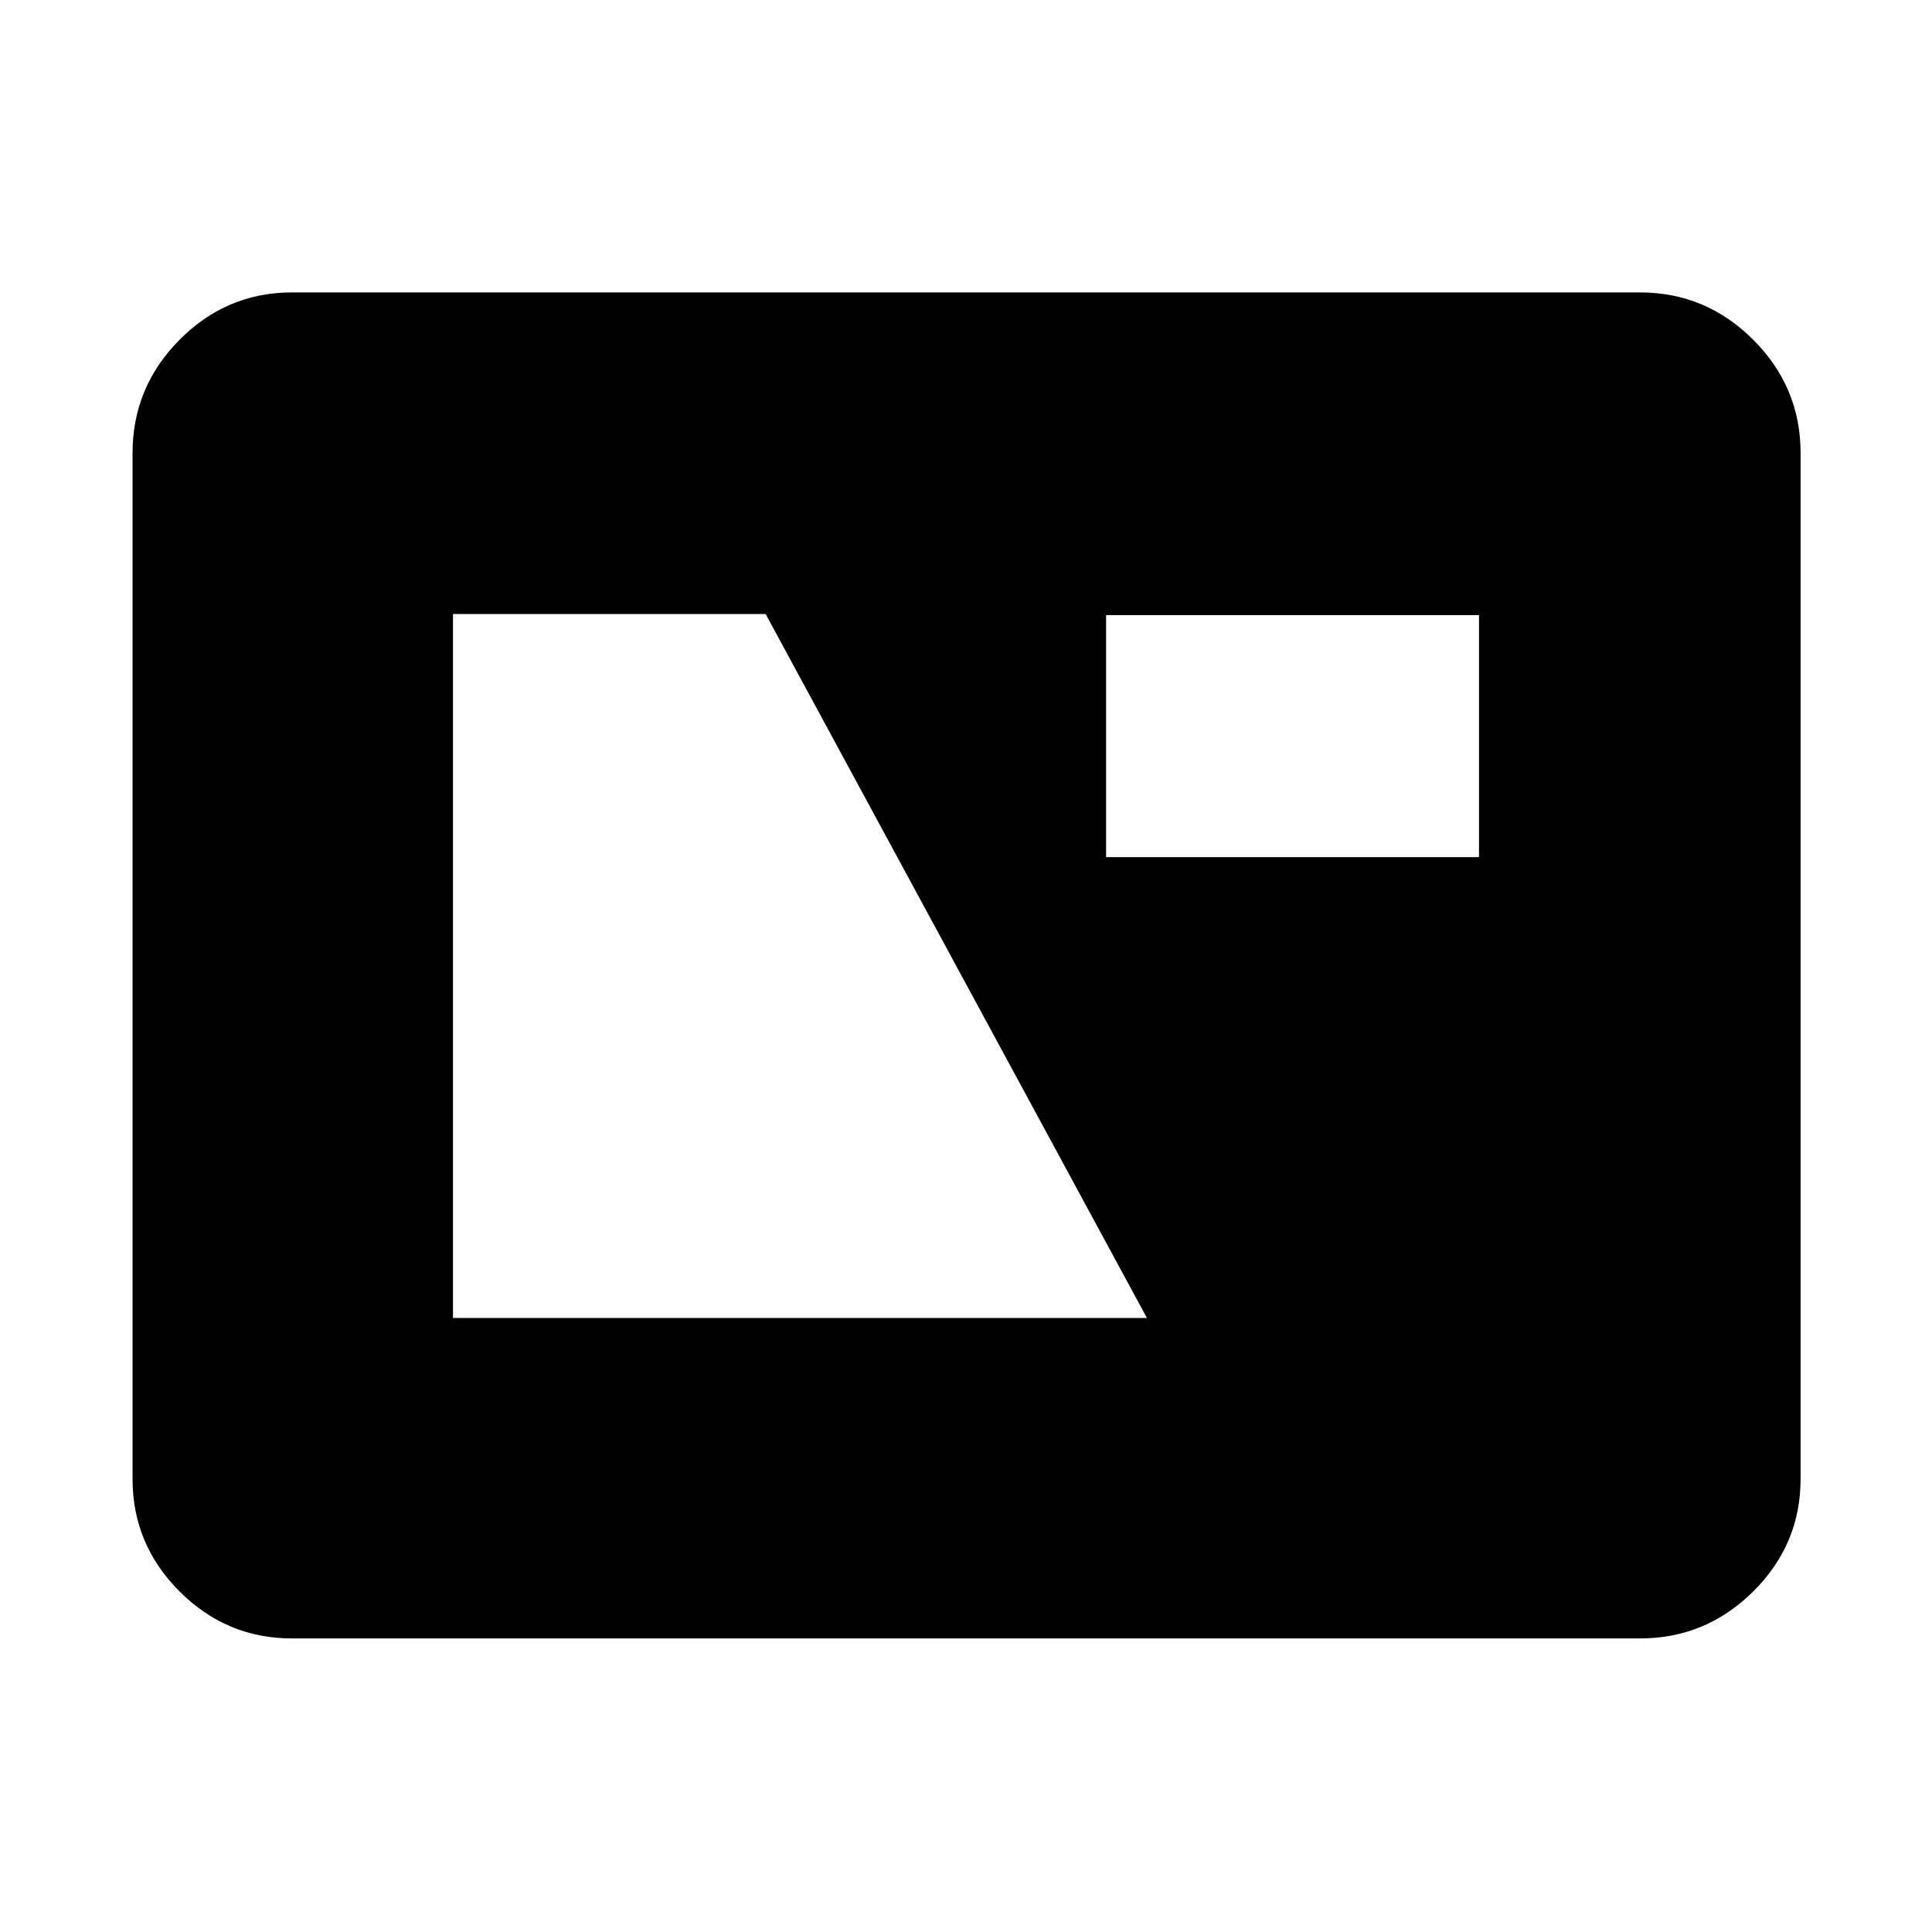
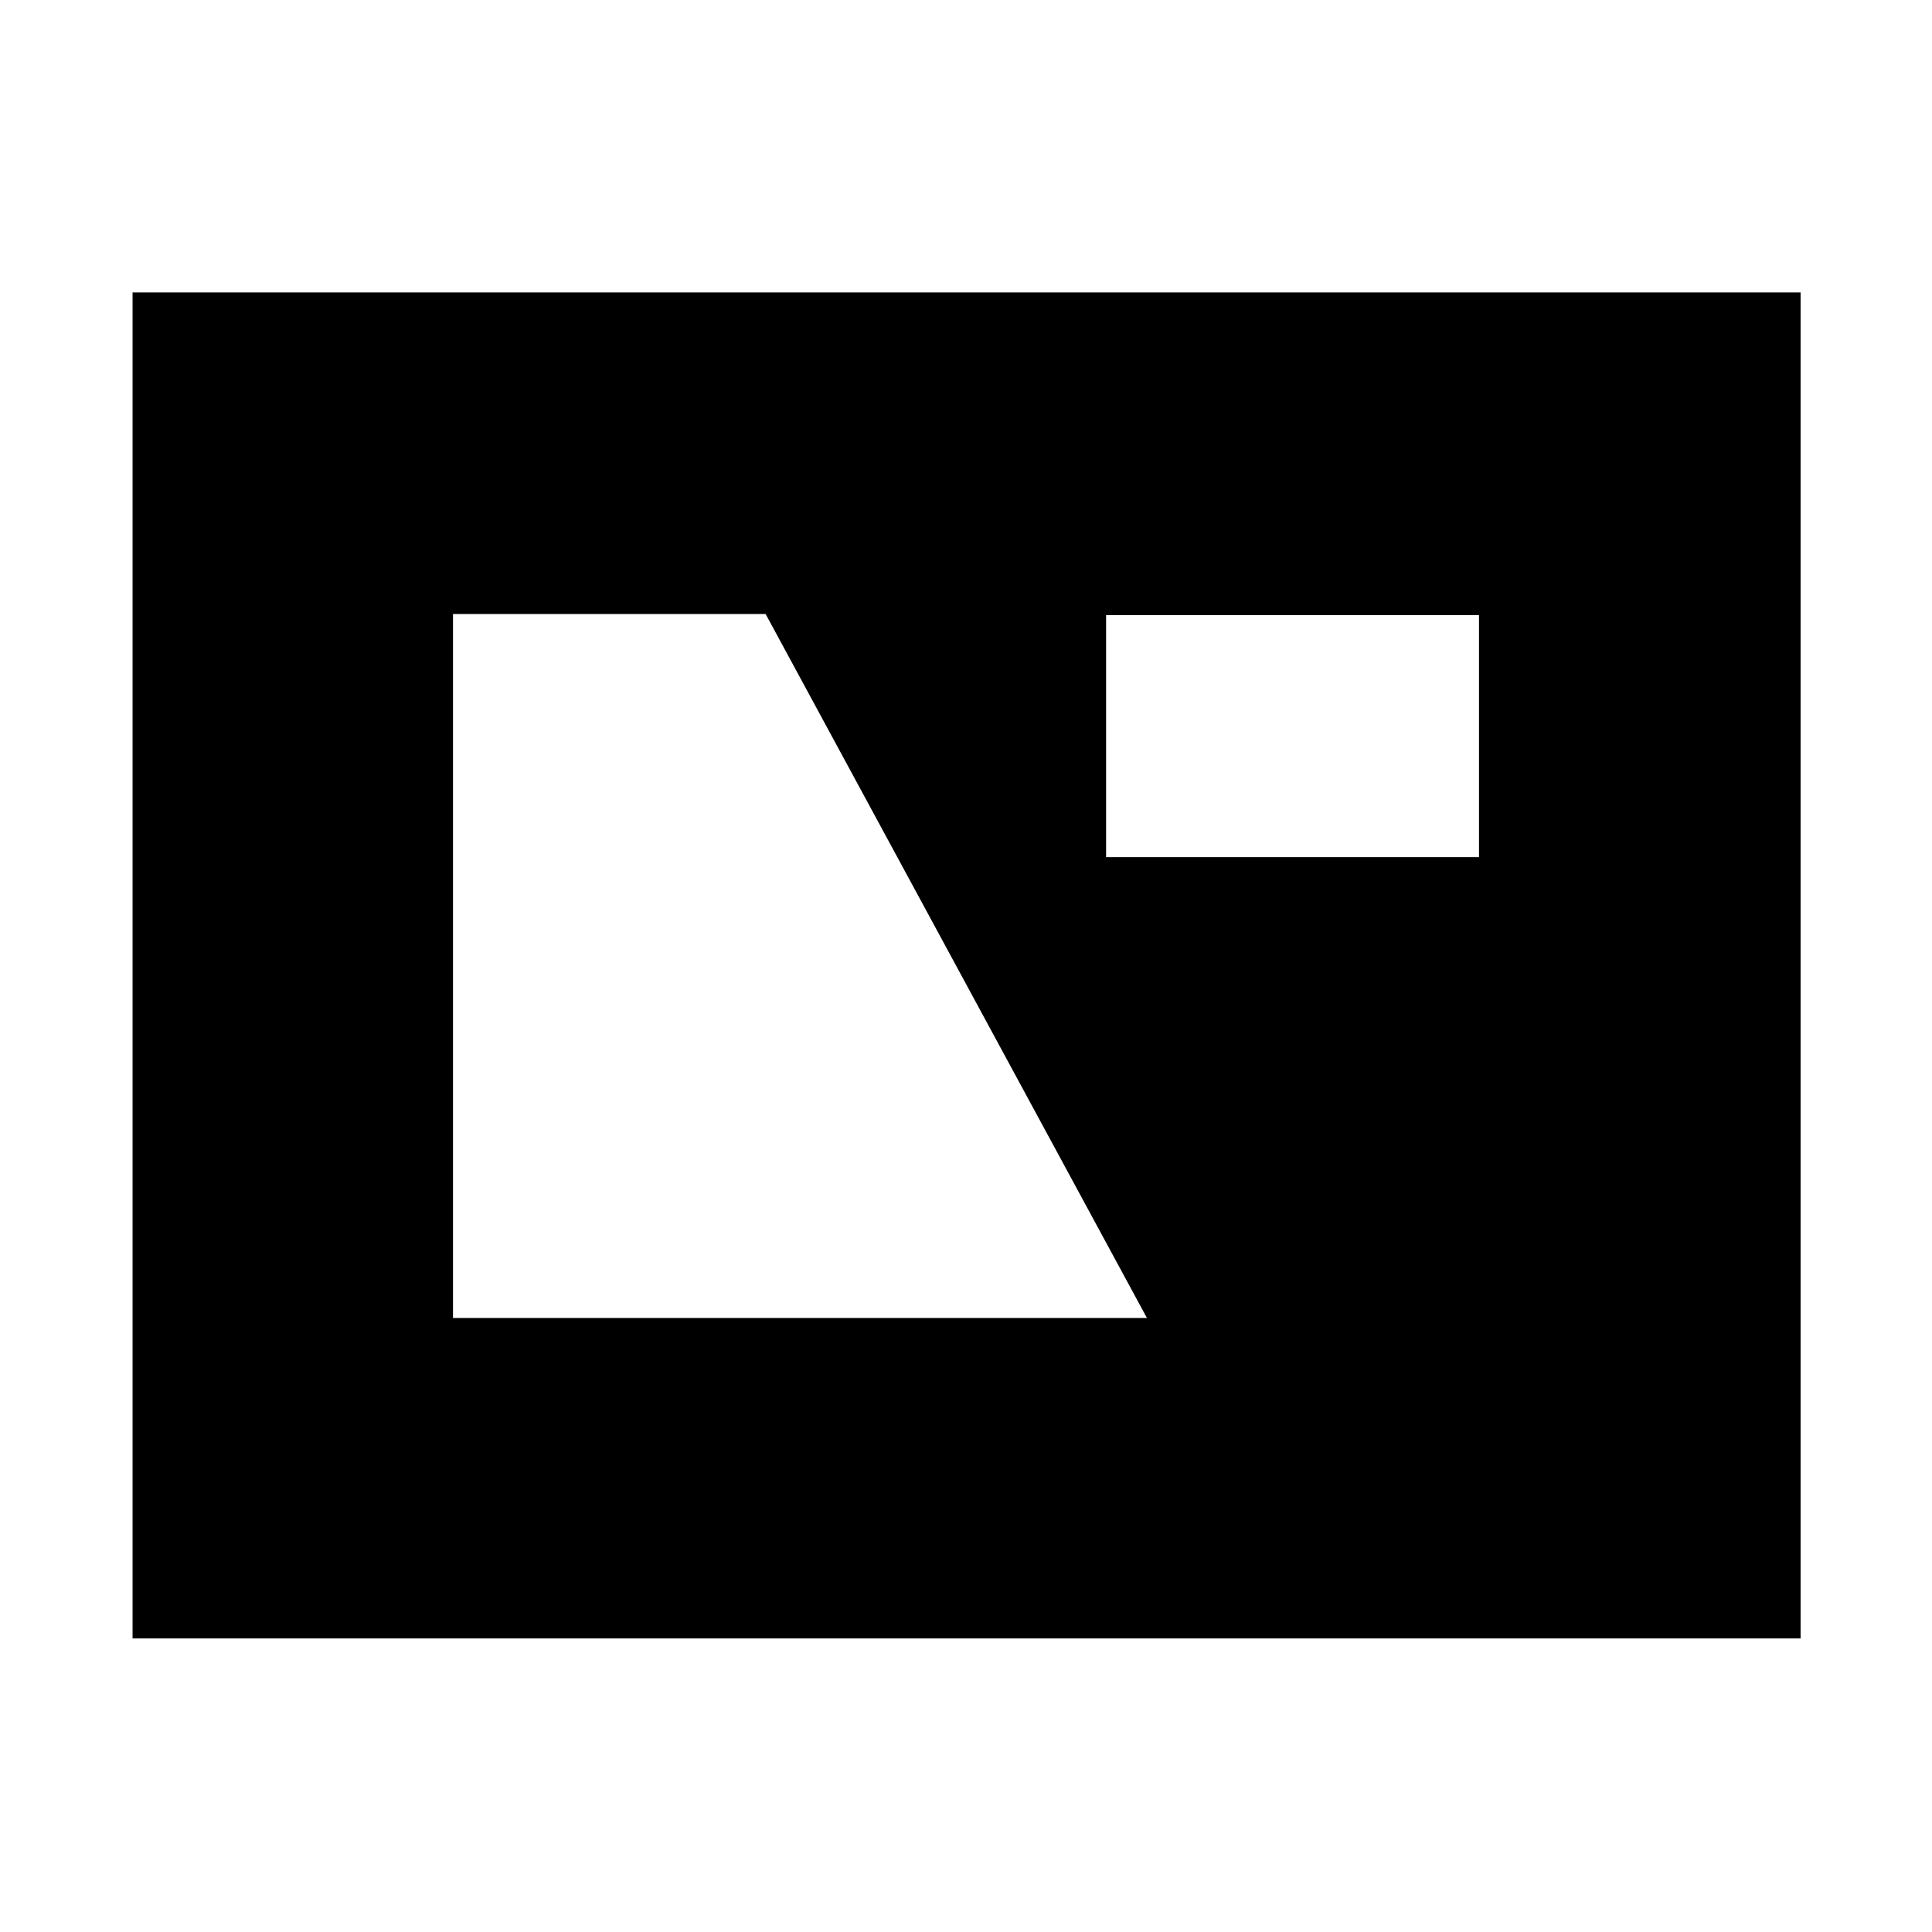
<svg xmlns="http://www.w3.org/2000/svg" width="48" height="48" viewBox="0 -960 960 960">
-   <path d="M145.09-145.87q-32.51 0-55.87-23.35-23.35-23.36-23.35-55.87v-509.82q0-32.74 23.35-56.26 23.36-23.53 55.87-23.53h669.82q32.74 0 56.26 23.53 23.53 23.52 23.53 56.26v509.82q0 32.51-23.53 55.87-23.52 23.35-56.26 23.35H145.09Zm80-159.22h344.82L380.43-654.91H225.09v349.82Zm324.52-229h185.3v-120.26h-185.3v120.26Z" />
+   <path d="M65.87-145.87V-814.7H894.7v668.83H65.87Zm159.22-159.22h344.82L380.43-654.91H225.09v349.82Zm324.52-229h185.3v-120.26h-185.3v120.26Z" />
</svg>
